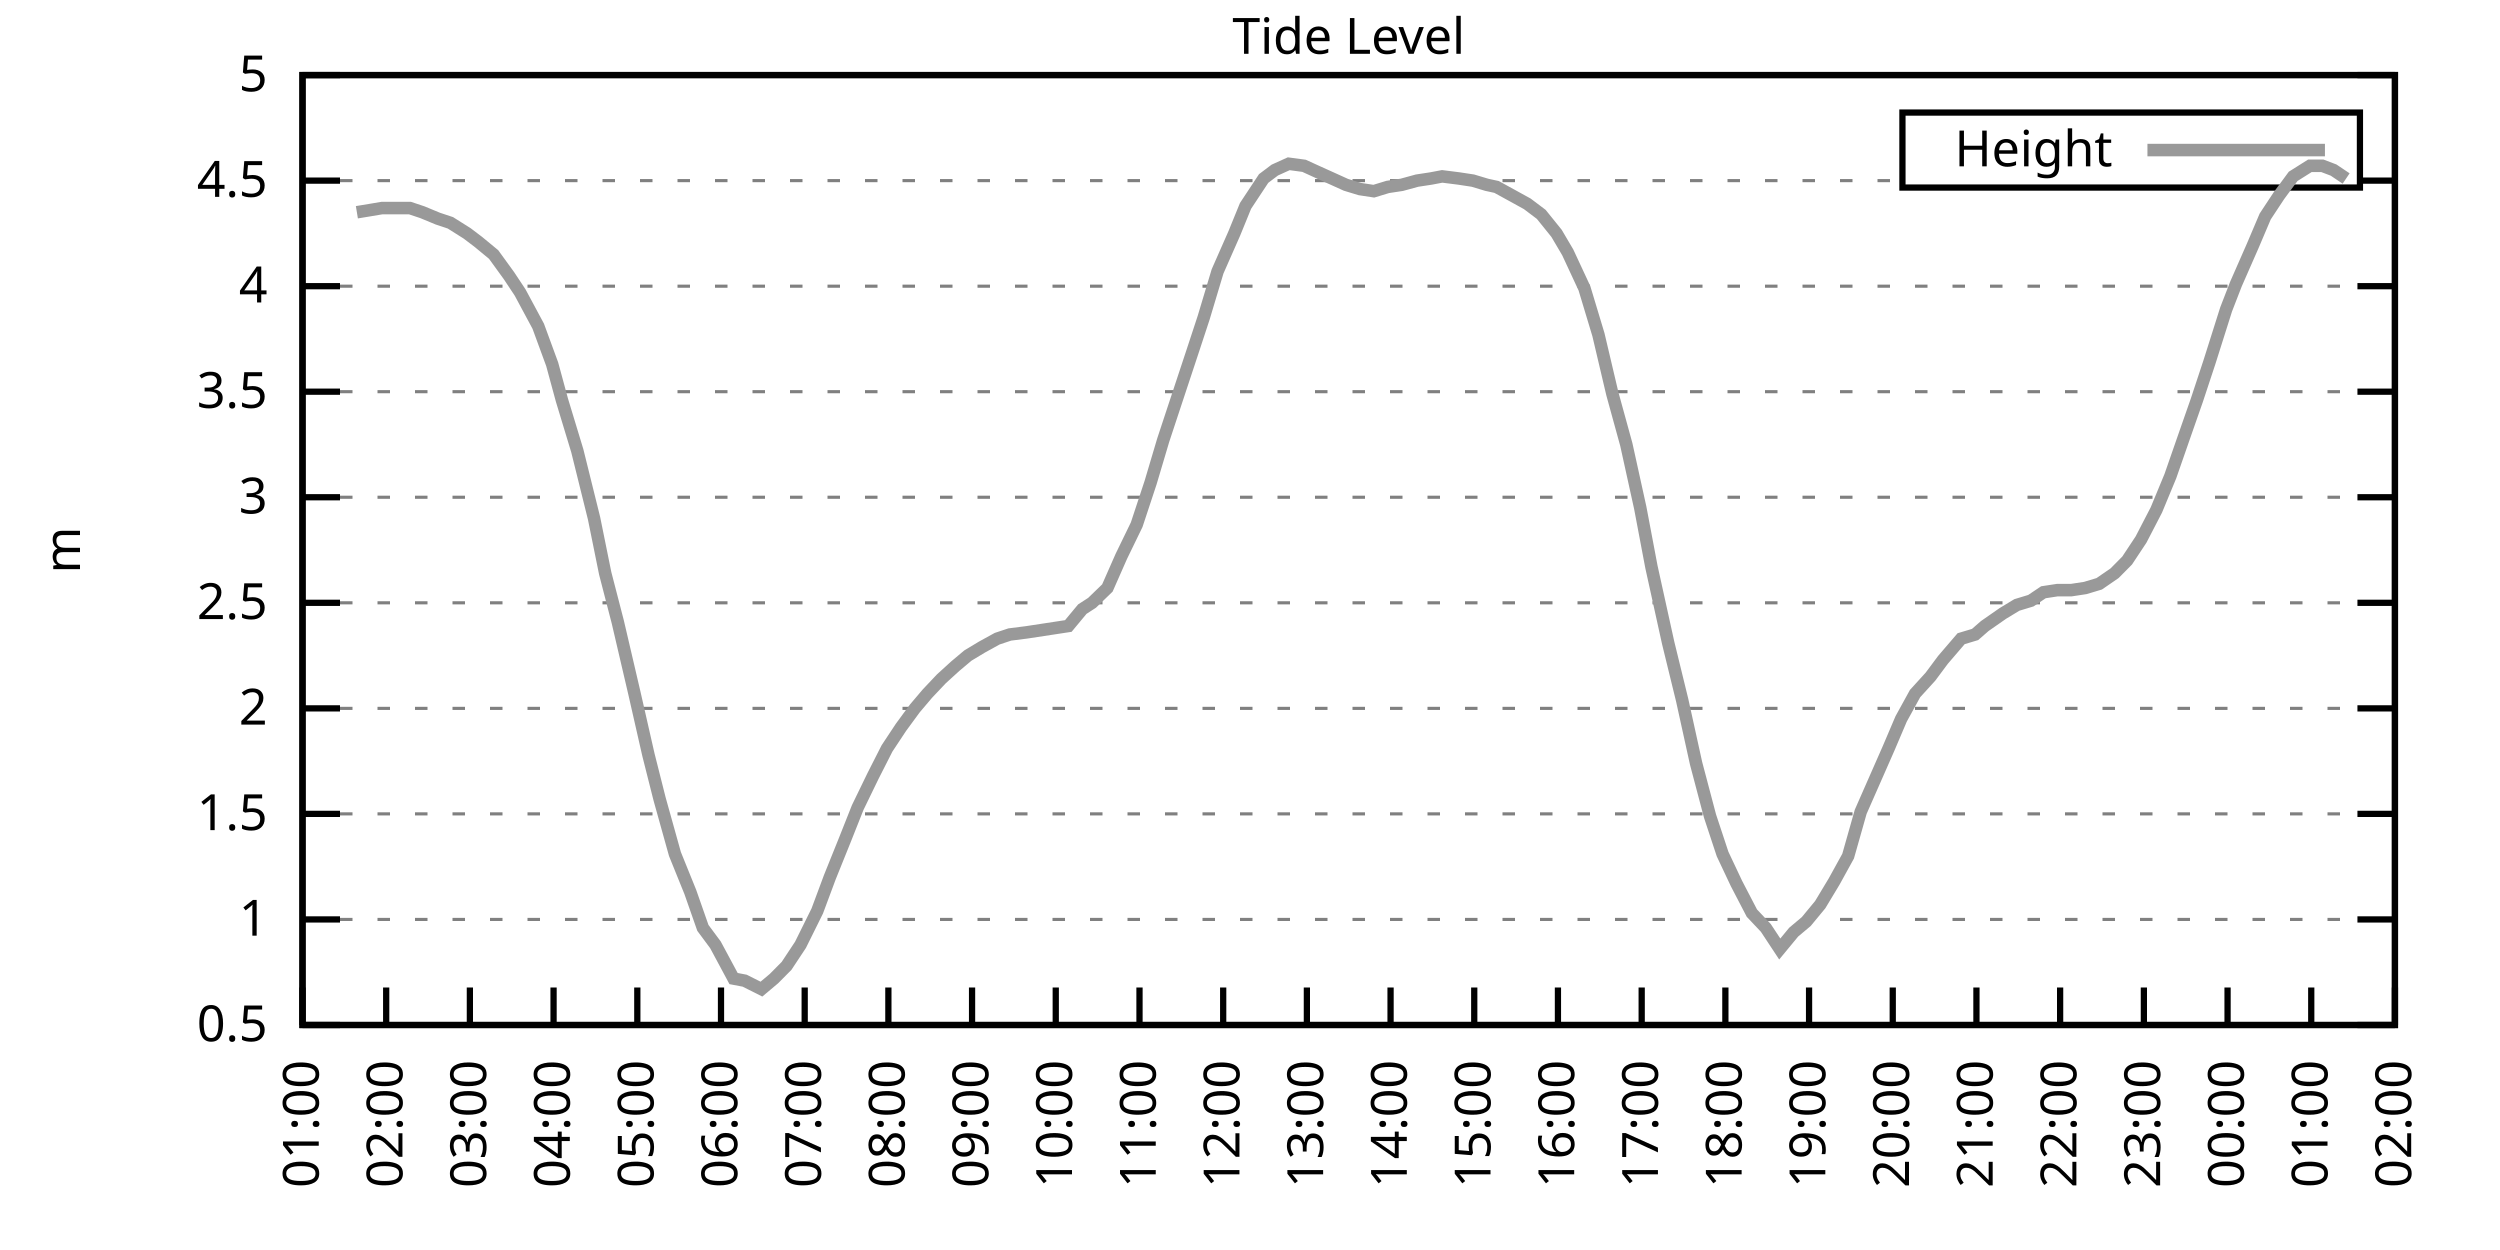
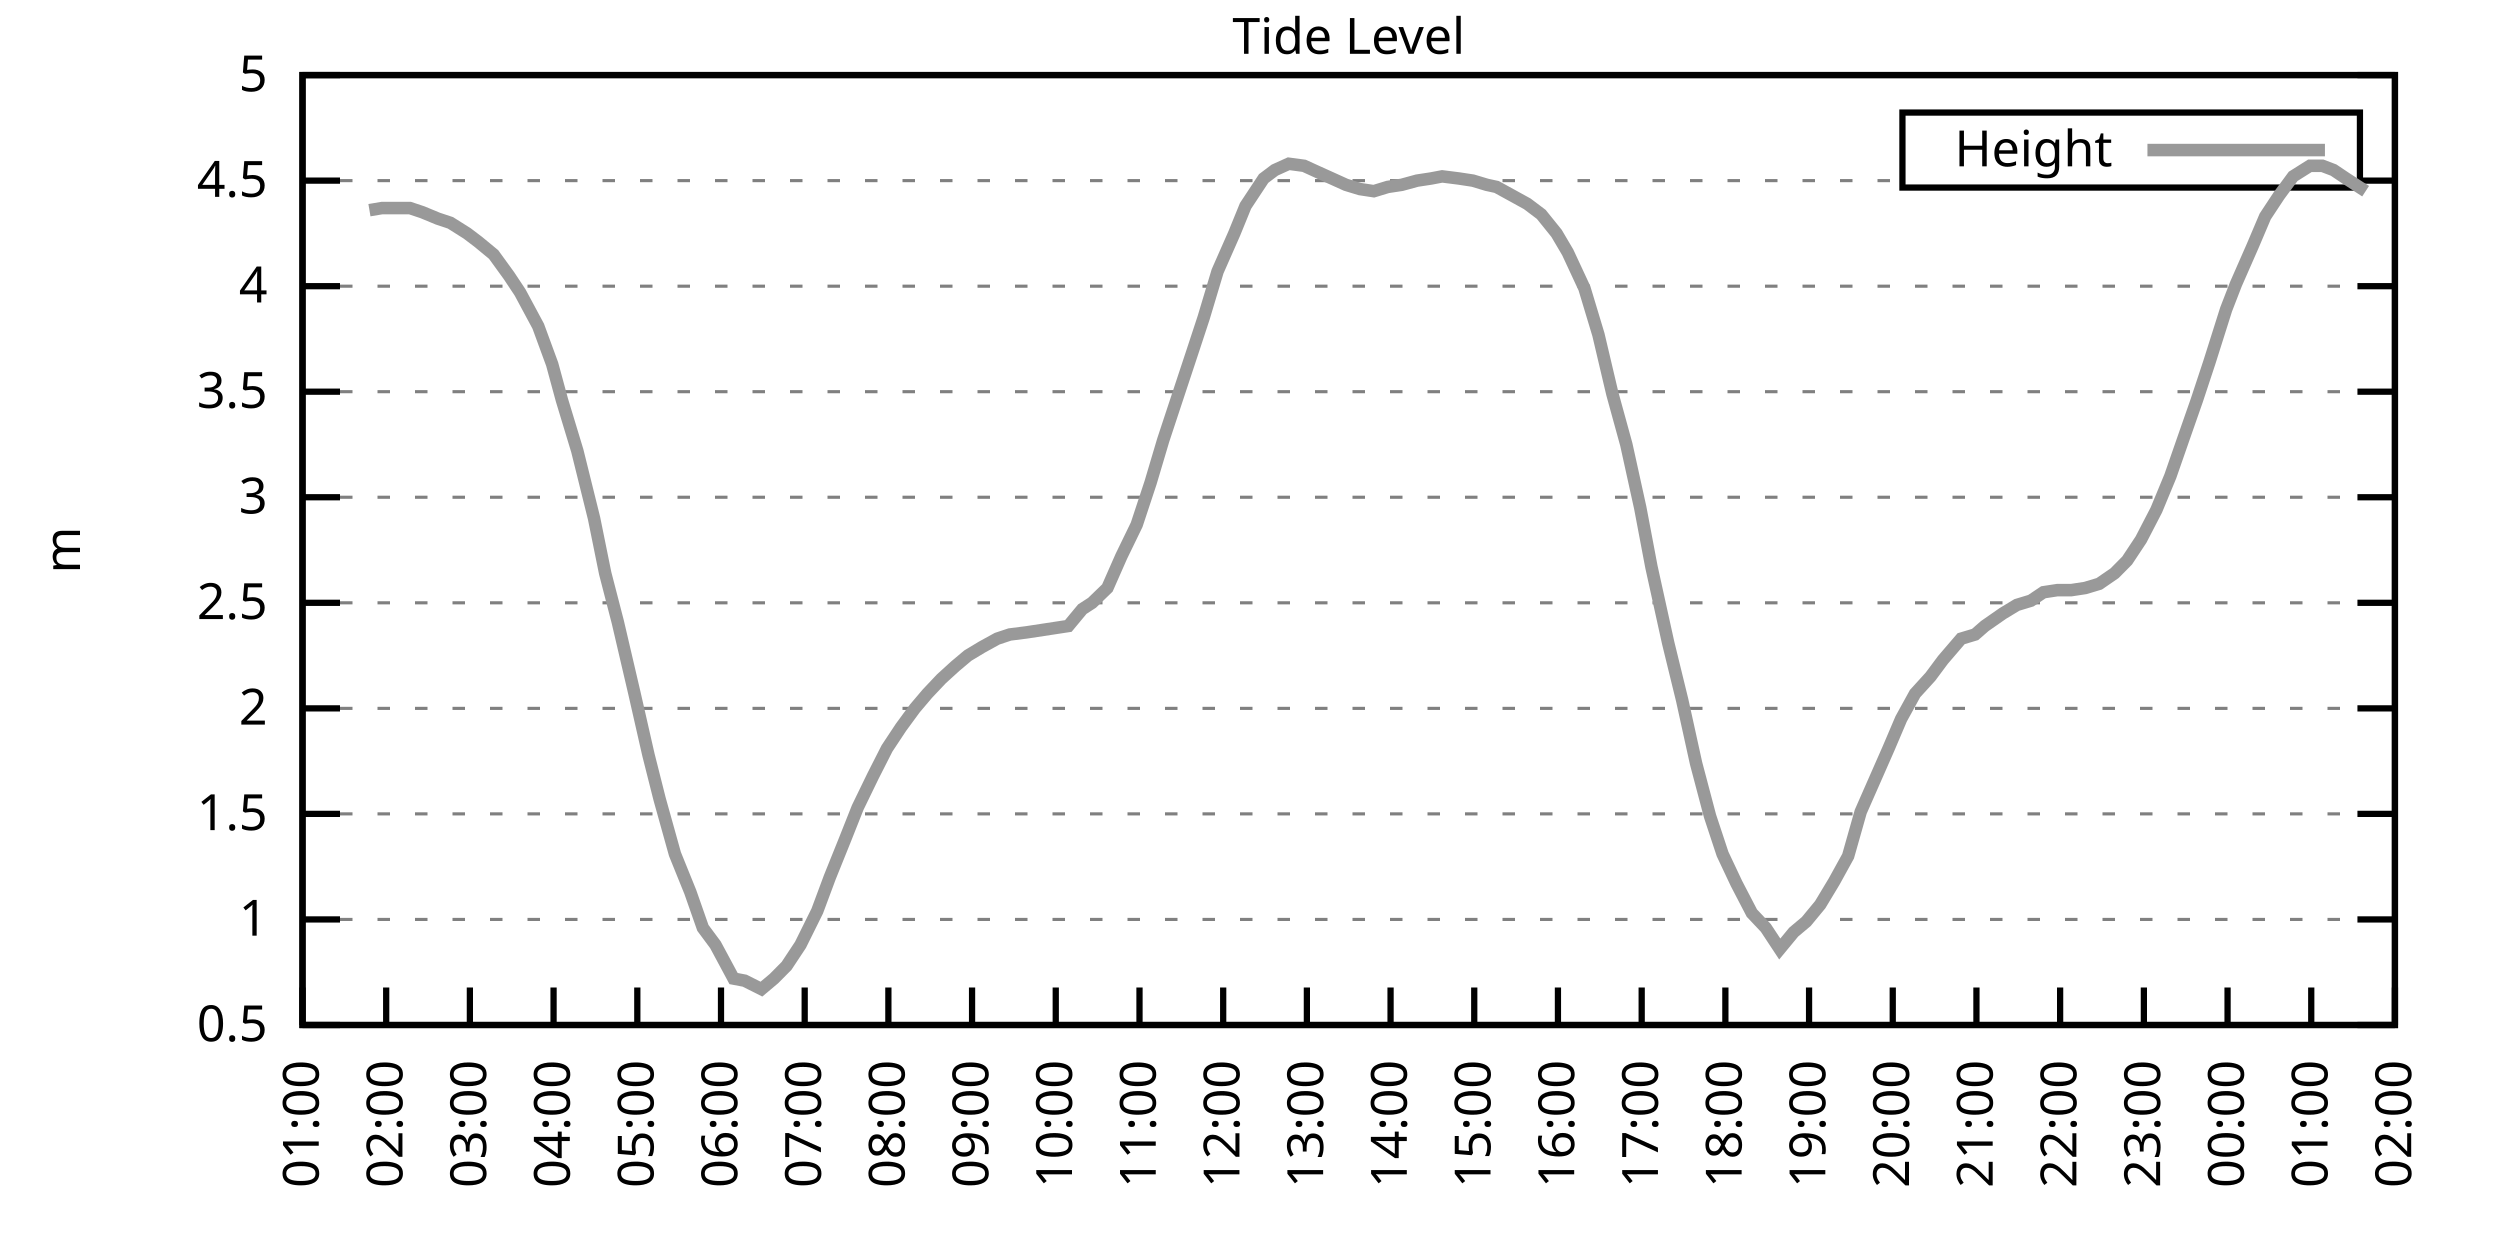
<svg xmlns="http://www.w3.org/2000/svg" xmlns:xlink="http://www.w3.org/1999/xlink" width="400" height="200" viewBox="0 0 400 200">
  <g id="gnuplot_canvas">
    <rect x="0" y="0" width="400" height="200" fill="none" />
    <defs>
      <circle id="gpDot" r="0.5" stroke-width="0.5" stroke="currentColor" />
      <path id="gpPt0" stroke-width="0.333" stroke="currentColor" d="M-1,0 h2 M0,-1 v2" />
      <path id="gpPt1" stroke-width="0.333" stroke="currentColor" d="M-1,-1 L1,1 M1,-1 L-1,1" />
      <path id="gpPt2" stroke-width="0.333" stroke="currentColor" d="M-1,0 L1,0 M0,-1 L0,1 M-1,-1 L1,1 M-1,1 L1,-1" />
      <rect id="gpPt3" stroke-width="0.333" stroke="currentColor" x="-1" y="-1" width="2" height="2" />
      <rect id="gpPt4" stroke-width="0.333" stroke="currentColor" fill="currentColor" x="-1" y="-1" width="2" height="2" />
      <circle id="gpPt5" stroke-width="0.333" stroke="currentColor" cx="0" cy="0" r="1" />
      <use xlink:href="#gpPt5" id="gpPt6" fill="currentColor" stroke="none" />
      <path id="gpPt7" stroke-width="0.333" stroke="currentColor" d="M0,-1.33 L-1.33,0.67 L1.33,0.67 z" />
      <use xlink:href="#gpPt7" id="gpPt8" fill="currentColor" stroke="none" />
      <use xlink:href="#gpPt7" id="gpPt9" stroke="currentColor" transform="rotate(180)" />
      <use xlink:href="#gpPt9" id="gpPt10" fill="currentColor" stroke="none" />
      <use xlink:href="#gpPt3" id="gpPt11" stroke="currentColor" transform="rotate(45)" />
      <use xlink:href="#gpPt11" id="gpPt12" fill="currentColor" stroke="none" />
      <path id="gpPt13" stroke-width="0.333" stroke="currentColor" d="M0,1.330 L1.265,0.411 L0.782,-1.067 L-0.782,-1.076 L-1.265,0.411 z" />
      <use xlink:href="#gpPt13" id="gpPt14" fill="currentColor" stroke="none" />
      <filter id="textbox" filterUnits="objectBoundingBox" x="0" y="0" height="1" width="1">
        <feFlood flood-color="white" flood-opacity="1" result="bgnd" />
        <feComposite in="SourceGraphic" in2="bgnd" operator="atop" />
      </filter>
      <filter id="greybox" filterUnits="objectBoundingBox" x="0" y="0" height="1" width="1">
        <feFlood flood-color="lightgrey" flood-opacity="1" result="grey" />
        <feComposite in="SourceGraphic" in2="grey" operator="atop" />
      </filter>
    </defs>
    <g fill="none" color="white" stroke="currentColor" stroke-width="1.00" stroke-linecap="butt" stroke-linejoin="miter">
</g>
    <g fill="none" color="black" stroke="currentColor" stroke-width="1.00" stroke-linecap="butt" stroke-linejoin="miter">
      <g stroke="none" shape-rendering="crispEdges">
        <polygon fill="rgb(255, 255, 255)" points="48.40,164.00 383.18,164.00 383.18,12.02 48.40,12.02 " />
      </g>
    </g>
    <g fill="none" color="black" stroke="currentColor" stroke-width="1.00" stroke-linecap="butt" stroke-linejoin="miter">
</g>
    <g fill="none" color="black" stroke="black" stroke-width="0.50" stroke-linecap="butt" stroke-linejoin="miter">
</g>
    <g fill="none" color="gray" stroke="currentColor" stroke-width="0.50" stroke-linecap="butt" stroke-linejoin="miter">
      <path stroke="gray" stroke-dasharray="2,4" class="gridline" d="M48.40,164.00 L383.19,164.00  " />
    </g>
    <g fill="none" color="gray" stroke="gray" stroke-width="1.00" stroke-linecap="butt" stroke-linejoin="miter">
</g>
    <g fill="none" color="black" stroke="currentColor" stroke-width="1.00" stroke-linecap="butt" stroke-linejoin="miter">
      <path stroke="black" d="M48.40,164.00 L54.40,164.00 M383.19,164.00 L377.19,164.00  " />
      <g transform="translate(42.80,166.60)" stroke="none" fill="black" font-family="Sans" font-size="8.00" text-anchor="end">
        <text>
          <tspan font-family="Sans"> 0.5</tspan>
        </text>
      </g>
    </g>
    <g fill="none" color="black" stroke="currentColor" stroke-width="1.00" stroke-linecap="butt" stroke-linejoin="miter">
</g>
    <g fill="none" color="black" stroke="black" stroke-width="0.50" stroke-linecap="butt" stroke-linejoin="miter">
</g>
    <g fill="none" color="gray" stroke="currentColor" stroke-width="0.50" stroke-linecap="butt" stroke-linejoin="miter">
      <path stroke="gray" stroke-dasharray="2,4" class="gridline" d="M48.40,147.11 L383.19,147.11  " />
    </g>
    <g fill="none" color="gray" stroke="gray" stroke-width="1.00" stroke-linecap="butt" stroke-linejoin="miter">
</g>
    <g fill="none" color="black" stroke="currentColor" stroke-width="1.00" stroke-linecap="butt" stroke-linejoin="miter">
      <path stroke="black" d="M48.40,147.11 L54.40,147.11 M383.19,147.11 L377.19,147.11  " />
      <g transform="translate(42.80,149.71)" stroke="none" fill="black" font-family="Sans" font-size="8.00" text-anchor="end">
        <text>
          <tspan font-family="Sans"> 1</tspan>
        </text>
      </g>
    </g>
    <g fill="none" color="black" stroke="currentColor" stroke-width="1.00" stroke-linecap="butt" stroke-linejoin="miter">
</g>
    <g fill="none" color="black" stroke="black" stroke-width="0.50" stroke-linecap="butt" stroke-linejoin="miter">
</g>
    <g fill="none" color="gray" stroke="currentColor" stroke-width="0.50" stroke-linecap="butt" stroke-linejoin="miter">
      <path stroke="gray" stroke-dasharray="2,4" class="gridline" d="M48.40,130.22 L383.19,130.22  " />
    </g>
    <g fill="none" color="gray" stroke="gray" stroke-width="1.00" stroke-linecap="butt" stroke-linejoin="miter">
</g>
    <g fill="none" color="black" stroke="currentColor" stroke-width="1.00" stroke-linecap="butt" stroke-linejoin="miter">
      <path stroke="black" d="M48.40,130.22 L54.40,130.22 M383.19,130.22 L377.19,130.22  " />
      <g transform="translate(42.80,132.82)" stroke="none" fill="black" font-family="Sans" font-size="8.00" text-anchor="end">
        <text>
          <tspan font-family="Sans"> 1.5</tspan>
        </text>
      </g>
    </g>
    <g fill="none" color="black" stroke="currentColor" stroke-width="1.00" stroke-linecap="butt" stroke-linejoin="miter">
</g>
    <g fill="none" color="black" stroke="black" stroke-width="0.50" stroke-linecap="butt" stroke-linejoin="miter">
</g>
    <g fill="none" color="gray" stroke="currentColor" stroke-width="0.50" stroke-linecap="butt" stroke-linejoin="miter">
      <path stroke="gray" stroke-dasharray="2,4" class="gridline" d="M48.40,113.34 L383.19,113.34  " />
    </g>
    <g fill="none" color="gray" stroke="gray" stroke-width="1.00" stroke-linecap="butt" stroke-linejoin="miter">
</g>
    <g fill="none" color="black" stroke="currentColor" stroke-width="1.00" stroke-linecap="butt" stroke-linejoin="miter">
      <path stroke="black" d="M48.40,113.34 L54.40,113.34 M383.19,113.34 L377.19,113.34  " />
      <g transform="translate(42.80,115.94)" stroke="none" fill="black" font-family="Sans" font-size="8.00" text-anchor="end">
        <text>
          <tspan font-family="Sans"> 2</tspan>
        </text>
      </g>
    </g>
    <g fill="none" color="black" stroke="currentColor" stroke-width="1.00" stroke-linecap="butt" stroke-linejoin="miter">
</g>
    <g fill="none" color="black" stroke="black" stroke-width="0.50" stroke-linecap="butt" stroke-linejoin="miter">
</g>
    <g fill="none" color="gray" stroke="currentColor" stroke-width="0.50" stroke-linecap="butt" stroke-linejoin="miter">
      <path stroke="gray" stroke-dasharray="2,4" class="gridline" d="M48.40,96.45 L383.19,96.45  " />
    </g>
    <g fill="none" color="gray" stroke="gray" stroke-width="1.00" stroke-linecap="butt" stroke-linejoin="miter">
</g>
    <g fill="none" color="black" stroke="currentColor" stroke-width="1.00" stroke-linecap="butt" stroke-linejoin="miter">
      <path stroke="black" d="M48.40,96.45 L54.40,96.45 M383.19,96.45 L377.19,96.45  " />
      <g transform="translate(42.80,99.05)" stroke="none" fill="black" font-family="Sans" font-size="8.00" text-anchor="end">
        <text>
          <tspan font-family="Sans"> 2.5</tspan>
        </text>
      </g>
    </g>
    <g fill="none" color="black" stroke="currentColor" stroke-width="1.00" stroke-linecap="butt" stroke-linejoin="miter">
</g>
    <g fill="none" color="black" stroke="black" stroke-width="0.50" stroke-linecap="butt" stroke-linejoin="miter">
</g>
    <g fill="none" color="gray" stroke="currentColor" stroke-width="0.50" stroke-linecap="butt" stroke-linejoin="miter">
      <path stroke="gray" stroke-dasharray="2,4" class="gridline" d="M48.40,79.56 L383.19,79.56  " />
    </g>
    <g fill="none" color="gray" stroke="gray" stroke-width="1.00" stroke-linecap="butt" stroke-linejoin="miter">
</g>
    <g fill="none" color="black" stroke="currentColor" stroke-width="1.00" stroke-linecap="butt" stroke-linejoin="miter">
      <path stroke="black" d="M48.40,79.56 L54.40,79.56 M383.19,79.56 L377.19,79.56  " />
      <g transform="translate(42.80,82.16)" stroke="none" fill="black" font-family="Sans" font-size="8.00" text-anchor="end">
        <text>
          <tspan font-family="Sans"> 3</tspan>
        </text>
      </g>
    </g>
    <g fill="none" color="black" stroke="currentColor" stroke-width="1.00" stroke-linecap="butt" stroke-linejoin="miter">
</g>
    <g fill="none" color="black" stroke="black" stroke-width="0.50" stroke-linecap="butt" stroke-linejoin="miter">
</g>
    <g fill="none" color="gray" stroke="currentColor" stroke-width="0.50" stroke-linecap="butt" stroke-linejoin="miter">
      <path stroke="gray" stroke-dasharray="2,4" class="gridline" d="M48.40,62.67 L383.19,62.67  " />
    </g>
    <g fill="none" color="gray" stroke="gray" stroke-width="1.00" stroke-linecap="butt" stroke-linejoin="miter">
</g>
    <g fill="none" color="black" stroke="currentColor" stroke-width="1.00" stroke-linecap="butt" stroke-linejoin="miter">
      <path stroke="black" d="M48.40,62.67 L54.40,62.67 M383.19,62.67 L377.19,62.67  " />
      <g transform="translate(42.80,65.27)" stroke="none" fill="black" font-family="Sans" font-size="8.00" text-anchor="end">
        <text>
          <tspan font-family="Sans"> 3.5</tspan>
        </text>
      </g>
    </g>
    <g fill="none" color="black" stroke="currentColor" stroke-width="1.00" stroke-linecap="butt" stroke-linejoin="miter">
</g>
    <g fill="none" color="black" stroke="black" stroke-width="0.50" stroke-linecap="butt" stroke-linejoin="miter">
</g>
    <g fill="none" color="gray" stroke="currentColor" stroke-width="0.50" stroke-linecap="butt" stroke-linejoin="miter">
      <path stroke="gray" stroke-dasharray="2,4" class="gridline" d="M48.40,45.79 L383.19,45.79  " />
    </g>
    <g fill="none" color="gray" stroke="gray" stroke-width="1.00" stroke-linecap="butt" stroke-linejoin="miter">
</g>
    <g fill="none" color="black" stroke="currentColor" stroke-width="1.00" stroke-linecap="butt" stroke-linejoin="miter">
      <path stroke="black" d="M48.40,45.79 L54.40,45.79 M383.19,45.79 L377.19,45.79  " />
      <g transform="translate(42.80,48.39)" stroke="none" fill="black" font-family="Sans" font-size="8.00" text-anchor="end">
        <text>
          <tspan font-family="Sans"> 4</tspan>
        </text>
      </g>
    </g>
    <g fill="none" color="black" stroke="currentColor" stroke-width="1.00" stroke-linecap="butt" stroke-linejoin="miter">
</g>
    <g fill="none" color="black" stroke="black" stroke-width="0.50" stroke-linecap="butt" stroke-linejoin="miter">
</g>
    <g fill="none" color="gray" stroke="currentColor" stroke-width="0.50" stroke-linecap="butt" stroke-linejoin="miter">
      <path stroke="gray" stroke-dasharray="2,4" class="gridline" d="M48.40,28.90 L304.39,28.90 M377.59,28.90 L383.19,28.90  " />
    </g>
    <g fill="none" color="gray" stroke="gray" stroke-width="1.00" stroke-linecap="butt" stroke-linejoin="miter">
</g>
    <g fill="none" color="black" stroke="currentColor" stroke-width="1.00" stroke-linecap="butt" stroke-linejoin="miter">
      <path stroke="black" d="M48.40,28.90 L54.40,28.90 M383.19,28.90 L377.19,28.90  " />
      <g transform="translate(42.80,31.50)" stroke="none" fill="black" font-family="Sans" font-size="8.00" text-anchor="end">
        <text>
          <tspan font-family="Sans"> 4.5</tspan>
        </text>
      </g>
    </g>
    <g fill="none" color="black" stroke="currentColor" stroke-width="1.00" stroke-linecap="butt" stroke-linejoin="miter">
</g>
    <g fill="none" color="black" stroke="black" stroke-width="0.50" stroke-linecap="butt" stroke-linejoin="miter">
</g>
    <g fill="none" color="gray" stroke="currentColor" stroke-width="0.50" stroke-linecap="butt" stroke-linejoin="miter">
      <path stroke="gray" stroke-dasharray="2,4" class="gridline" d="M48.40,12.01 L383.19,12.01  " />
    </g>
    <g fill="none" color="gray" stroke="gray" stroke-width="1.00" stroke-linecap="butt" stroke-linejoin="miter">
</g>
    <g fill="none" color="black" stroke="currentColor" stroke-width="1.00" stroke-linecap="butt" stroke-linejoin="miter">
      <path stroke="black" d="M48.40,12.01 L54.40,12.01 M383.19,12.01 L377.19,12.01  " />
      <g transform="translate(42.80,14.61)" stroke="none" fill="black" font-family="Sans" font-size="8.00" text-anchor="end">
        <text>
          <tspan font-family="Sans"> 5</tspan>
        </text>
      </g>
    </g>
    <g fill="none" color="black" stroke="currentColor" stroke-width="1.00" stroke-linecap="butt" stroke-linejoin="miter">
      <path stroke="black" d="M48.40,164.00 L48.40,158.00  " />
      <g transform="translate(51.00,169.60) rotate(270.00)" stroke="none" fill="black" font-family="Sans" font-size="8.00" text-anchor="end">
        <text>
          <tspan font-family="Sans">01:00</tspan>
        </text>
      </g>
    </g>
    <g fill="none" color="black" stroke="currentColor" stroke-width="1.00" stroke-linecap="butt" stroke-linejoin="miter">
      <path stroke="black" d="M61.79,164.00 L61.79,158.00  " />
      <g transform="translate(64.39,169.60) rotate(270.00)" stroke="none" fill="black" font-family="Sans" font-size="8.00" text-anchor="end">
        <text>
          <tspan font-family="Sans">02:00</tspan>
        </text>
      </g>
    </g>
    <g fill="none" color="black" stroke="currentColor" stroke-width="1.00" stroke-linecap="butt" stroke-linejoin="miter">
      <path stroke="black" d="M75.18,164.00 L75.18,158.00  " />
      <g transform="translate(77.78,169.60) rotate(270.00)" stroke="none" fill="black" font-family="Sans" font-size="8.00" text-anchor="end">
        <text>
          <tspan font-family="Sans">03:00</tspan>
        </text>
      </g>
    </g>
    <g fill="none" color="black" stroke="currentColor" stroke-width="1.00" stroke-linecap="butt" stroke-linejoin="miter">
      <path stroke="black" d="M88.57,164.00 L88.57,158.00  " />
      <g transform="translate(91.17,169.60) rotate(270.00)" stroke="none" fill="black" font-family="Sans" font-size="8.00" text-anchor="end">
        <text>
          <tspan font-family="Sans">04:00</tspan>
        </text>
      </g>
    </g>
    <g fill="none" color="black" stroke="currentColor" stroke-width="1.00" stroke-linecap="butt" stroke-linejoin="miter">
      <path stroke="black" d="M101.97,164.00 L101.97,158.00  " />
      <g transform="translate(104.57,169.60) rotate(270.00)" stroke="none" fill="black" font-family="Sans" font-size="8.00" text-anchor="end">
        <text>
          <tspan font-family="Sans">05:00</tspan>
        </text>
      </g>
    </g>
    <g fill="none" color="black" stroke="currentColor" stroke-width="1.00" stroke-linecap="butt" stroke-linejoin="miter">
      <path stroke="black" d="M115.36,164.00 L115.36,158.00  " />
      <g transform="translate(117.96,169.60) rotate(270.00)" stroke="none" fill="black" font-family="Sans" font-size="8.00" text-anchor="end">
        <text>
          <tspan font-family="Sans">06:00</tspan>
        </text>
      </g>
    </g>
    <g fill="none" color="black" stroke="currentColor" stroke-width="1.00" stroke-linecap="butt" stroke-linejoin="miter">
      <path stroke="black" d="M128.75,164.00 L128.75,158.00  " />
      <g transform="translate(131.35,169.60) rotate(270.00)" stroke="none" fill="black" font-family="Sans" font-size="8.00" text-anchor="end">
        <text>
          <tspan font-family="Sans">07:00</tspan>
        </text>
      </g>
    </g>
    <g fill="none" color="black" stroke="currentColor" stroke-width="1.00" stroke-linecap="butt" stroke-linejoin="miter">
      <path stroke="black" d="M142.14,164.00 L142.14,158.00  " />
      <g transform="translate(144.74,169.60) rotate(270.00)" stroke="none" fill="black" font-family="Sans" font-size="8.00" text-anchor="end">
        <text>
          <tspan font-family="Sans">08:00</tspan>
        </text>
      </g>
    </g>
    <g fill="none" color="black" stroke="currentColor" stroke-width="1.00" stroke-linecap="butt" stroke-linejoin="miter">
      <path stroke="black" d="M155.53,164.00 L155.53,158.00  " />
      <g transform="translate(158.13,169.60) rotate(270.00)" stroke="none" fill="black" font-family="Sans" font-size="8.00" text-anchor="end">
        <text>
          <tspan font-family="Sans">09:00</tspan>
        </text>
      </g>
    </g>
    <g fill="none" color="black" stroke="currentColor" stroke-width="1.00" stroke-linecap="butt" stroke-linejoin="miter">
      <path stroke="black" d="M168.92,164.00 L168.92,158.00  " />
      <g transform="translate(171.52,169.60) rotate(270.00)" stroke="none" fill="black" font-family="Sans" font-size="8.00" text-anchor="end">
        <text>
          <tspan font-family="Sans">10:00</tspan>
        </text>
      </g>
    </g>
    <g fill="none" color="black" stroke="currentColor" stroke-width="1.00" stroke-linecap="butt" stroke-linejoin="miter">
      <path stroke="black" d="M182.32,164.00 L182.32,158.00  " />
      <g transform="translate(184.92,169.60) rotate(270.00)" stroke="none" fill="black" font-family="Sans" font-size="8.00" text-anchor="end">
        <text>
          <tspan font-family="Sans">11:00</tspan>
        </text>
      </g>
    </g>
    <g fill="none" color="black" stroke="currentColor" stroke-width="1.00" stroke-linecap="butt" stroke-linejoin="miter">
      <path stroke="black" d="M195.71,164.00 L195.71,158.00  " />
      <g transform="translate(198.31,169.60) rotate(270.00)" stroke="none" fill="black" font-family="Sans" font-size="8.00" text-anchor="end">
        <text>
          <tspan font-family="Sans">12:00</tspan>
        </text>
      </g>
    </g>
    <g fill="none" color="black" stroke="currentColor" stroke-width="1.00" stroke-linecap="butt" stroke-linejoin="miter">
      <path stroke="black" d="M209.10,164.00 L209.10,158.00  " />
      <g transform="translate(211.70,169.60) rotate(270.00)" stroke="none" fill="black" font-family="Sans" font-size="8.00" text-anchor="end">
        <text>
          <tspan font-family="Sans">13:00</tspan>
        </text>
      </g>
    </g>
    <g fill="none" color="black" stroke="currentColor" stroke-width="1.00" stroke-linecap="butt" stroke-linejoin="miter">
      <path stroke="black" d="M222.49,164.00 L222.49,158.00  " />
      <g transform="translate(225.09,169.60) rotate(270.00)" stroke="none" fill="black" font-family="Sans" font-size="8.00" text-anchor="end">
        <text>
          <tspan font-family="Sans">14:00</tspan>
        </text>
      </g>
    </g>
    <g fill="none" color="black" stroke="currentColor" stroke-width="1.00" stroke-linecap="butt" stroke-linejoin="miter">
      <path stroke="black" d="M235.88,164.00 L235.88,158.00  " />
      <g transform="translate(238.48,169.60) rotate(270.00)" stroke="none" fill="black" font-family="Sans" font-size="8.00" text-anchor="end">
        <text>
          <tspan font-family="Sans">15:00</tspan>
        </text>
      </g>
    </g>
    <g fill="none" color="black" stroke="currentColor" stroke-width="1.00" stroke-linecap="butt" stroke-linejoin="miter">
      <path stroke="black" d="M249.27,164.00 L249.27,158.00  " />
      <g transform="translate(251.87,169.60) rotate(270.00)" stroke="none" fill="black" font-family="Sans" font-size="8.00" text-anchor="end">
        <text>
          <tspan font-family="Sans">16:00</tspan>
        </text>
      </g>
    </g>
    <g fill="none" color="black" stroke="currentColor" stroke-width="1.00" stroke-linecap="butt" stroke-linejoin="miter">
      <path stroke="black" d="M262.67,164.00 L262.67,158.00  " />
      <g transform="translate(265.27,169.60) rotate(270.00)" stroke="none" fill="black" font-family="Sans" font-size="8.00" text-anchor="end">
        <text>
          <tspan font-family="Sans">17:00</tspan>
        </text>
      </g>
    </g>
    <g fill="none" color="black" stroke="currentColor" stroke-width="1.00" stroke-linecap="butt" stroke-linejoin="miter">
      <path stroke="black" d="M276.06,164.00 L276.06,158.00  " />
      <g transform="translate(278.66,169.60) rotate(270.00)" stroke="none" fill="black" font-family="Sans" font-size="8.00" text-anchor="end">
        <text>
          <tspan font-family="Sans">18:00</tspan>
        </text>
      </g>
    </g>
    <g fill="none" color="black" stroke="currentColor" stroke-width="1.00" stroke-linecap="butt" stroke-linejoin="miter">
      <path stroke="black" d="M289.45,164.00 L289.45,158.00  " />
      <g transform="translate(292.05,169.60) rotate(270.00)" stroke="none" fill="black" font-family="Sans" font-size="8.00" text-anchor="end">
        <text>
          <tspan font-family="Sans">19:00</tspan>
        </text>
      </g>
    </g>
    <g fill="none" color="black" stroke="currentColor" stroke-width="1.00" stroke-linecap="butt" stroke-linejoin="miter">
      <path stroke="black" d="M302.84,164.00 L302.84,158.00  " />
      <g transform="translate(305.44,169.60) rotate(270.00)" stroke="none" fill="black" font-family="Sans" font-size="8.00" text-anchor="end">
        <text>
          <tspan font-family="Sans">20:00</tspan>
        </text>
      </g>
    </g>
    <g fill="none" color="black" stroke="currentColor" stroke-width="1.00" stroke-linecap="butt" stroke-linejoin="miter">
      <path stroke="black" d="M316.23,164.00 L316.23,158.00  " />
      <g transform="translate(318.83,169.60) rotate(270.00)" stroke="none" fill="black" font-family="Sans" font-size="8.00" text-anchor="end">
        <text>
          <tspan font-family="Sans">21:00</tspan>
        </text>
      </g>
    </g>
    <g fill="none" color="black" stroke="currentColor" stroke-width="1.00" stroke-linecap="butt" stroke-linejoin="miter">
      <path stroke="black" d="M329.62,164.00 L329.62,158.00  " />
      <g transform="translate(332.22,169.60) rotate(270.00)" stroke="none" fill="black" font-family="Sans" font-size="8.00" text-anchor="end">
        <text>
          <tspan font-family="Sans">22:00</tspan>
        </text>
      </g>
    </g>
    <g fill="none" color="black" stroke="currentColor" stroke-width="1.00" stroke-linecap="butt" stroke-linejoin="miter">
      <path stroke="black" d="M343.02,164.00 L343.02,158.00  " />
      <g transform="translate(345.62,169.60) rotate(270.00)" stroke="none" fill="black" font-family="Sans" font-size="8.00" text-anchor="end">
        <text>
          <tspan font-family="Sans">23:00</tspan>
        </text>
      </g>
    </g>
    <g fill="none" color="black" stroke="currentColor" stroke-width="1.00" stroke-linecap="butt" stroke-linejoin="miter">
      <path stroke="black" d="M356.41,164.00 L356.41,158.00  " />
      <g transform="translate(359.01,169.60) rotate(270.00)" stroke="none" fill="black" font-family="Sans" font-size="8.00" text-anchor="end">
        <text>
          <tspan font-family="Sans">00:00</tspan>
        </text>
      </g>
    </g>
    <g fill="none" color="black" stroke="currentColor" stroke-width="1.00" stroke-linecap="butt" stroke-linejoin="miter">
      <path stroke="black" d="M369.80,164.00 L369.80,158.00  " />
      <g transform="translate(372.40,169.60) rotate(270.00)" stroke="none" fill="black" font-family="Sans" font-size="8.00" text-anchor="end">
        <text>
          <tspan font-family="Sans">01:00</tspan>
        </text>
      </g>
    </g>
    <g fill="none" color="black" stroke="currentColor" stroke-width="1.00" stroke-linecap="butt" stroke-linejoin="miter">
      <path stroke="black" d="M383.19,164.00 L383.19,158.00  " />
      <g transform="translate(385.79,169.60) rotate(270.00)" stroke="none" fill="black" font-family="Sans" font-size="8.00" text-anchor="end">
        <text>
          <tspan font-family="Sans">02:00</tspan>
        </text>
      </g>
    </g>
    <g fill="none" color="black" stroke="currentColor" stroke-width="1.00" stroke-linecap="butt" stroke-linejoin="miter">
</g>
    <g fill="none" color="black" stroke="currentColor" stroke-width="1.00" stroke-linecap="butt" stroke-linejoin="miter">
      <path stroke="black" d="M48.40,12.01 L48.40,164.00 L383.19,164.00 L383.19,12.01 L48.40,12.01 Z  " />
    </g>
    <g fill="none" color="black" stroke="currentColor" stroke-width="1.00" stroke-linecap="butt" stroke-linejoin="miter">
</g>
    <g fill="none" color="black" stroke="currentColor" stroke-width="1.00" stroke-linecap="butt" stroke-linejoin="miter">
      <path stroke="black" d="M304.39,30.01 L304.39,18.01 L377.59,18.01 L377.59,30.01 L304.39,30.01 Z  " />
    </g>
    <g id="Tide_level_plot_1">
      <g fill="none" color="white" stroke="black" stroke-width="2.00" stroke-linecap="butt" stroke-linejoin="miter">
</g>
      <g fill="none" color="black" stroke="currentColor" stroke-width="2.00" stroke-linecap="butt" stroke-linejoin="miter">
        <g transform="translate(337.99,26.61)" stroke="none" fill="black" font-family="Sans" font-size="8.00" text-anchor="end">
          <text>
            <tspan font-family="Sans">Height</tspan>
          </text>
        </g>
      </g>
      <g fill="none" color="black" stroke="currentColor" stroke-width="2.00" stroke-linecap="butt" stroke-linejoin="miter">
-         <path stroke="rgb(153, 153, 153)" d="M343.59,24.01 L371.99,24.01 M57.10,33.96 L59.11,33.63 L61.12,33.29 L63.13,33.29 L65.59,33.29 L67.59,33.96   L70.05,34.98 L72.06,35.65 L74.74,37.34 L76.52,38.69 L78.98,40.72 L81.43,44.10 L83.22,46.80 L86.12,52.20   L88.35,58.28 L89.91,64.02 L92.37,72.13 L95.05,82.94 L96.83,91.72 L98.84,99.49 L101.52,110.97 L103.75,120.77   L105.54,127.86 L107.99,136.64 L110.45,142.72 L112.46,148.46 L114.47,151.17 L117.37,156.57 L119.15,156.91 L121.83,158.26   L123.84,156.57 L125.85,154.54 L128.08,151.17 L130.76,145.76 L132.77,140.36 L135.22,134.28 L137.23,129.21 L139.69,124.14   L141.92,119.75 L144.15,116.38 L146.38,113.34 L148.39,110.97 L150.62,108.61 L152.85,106.58 L154.86,104.89 L157.10,103.54   L159.55,102.19 L161.56,101.52 L164.24,101.18 L166.47,100.84 L168.70,100.50 L170.93,100.16 L173.17,97.46 L174.73,96.45   L177.18,94.08 L179.41,89.02 L181.87,83.95 L184.10,77.20 L186.11,70.44 L188.34,63.69 L190.80,56.26 L192.58,50.85   L194.81,43.42 L197.49,37.34 L199.28,32.95 L202.18,28.56 L203.97,27.21 L206.20,26.20 L208.65,26.53 L210.88,27.55   L213.12,28.56 L215.35,29.57 L217.58,30.25 L219.81,30.59 L222.04,29.91 L224.28,29.57 L226.73,28.90 L228.96,28.56   L230.75,28.22 L233.43,28.56 L235.66,28.90 L237.89,29.57 L239.45,29.91 L241.91,31.26 L244.36,32.61 L246.60,34.30   L249.05,37.34 L250.84,40.38 L253.51,46.12 L255.75,53.55 L257.98,63.01 L260.21,71.12 L262.44,81.25 L264.23,90.71   L266.91,102.87 L269.14,111.99 L271.37,122.12 L273.60,130.56 L275.61,136.64 L277.84,141.37 L280.30,146.10 L282.53,148.46   L284.76,151.84 L286.99,149.14 L289.00,147.45 L291.23,144.75 L293.47,141.03 L295.70,136.98 L297.71,129.89 L299.94,124.82   L302.17,119.75 L304.18,115.03 L306.41,110.97 L308.87,108.27 L310.88,105.57 L313.78,102.19 L316.01,101.52 L317.57,100.16   L320.47,98.14 L322.70,96.79 L324.94,96.11 L326.95,94.76 L329.18,94.42 L331.41,94.42 L333.64,94.08 L335.87,93.41   L338.33,91.72 L340.34,89.69 L342.57,86.32 L345.02,81.59 L347.26,76.18 L349.49,69.77 L351.50,64.02 L353.51,57.94   L356.18,49.50 L357.75,45.45 L360.42,39.37 L362.43,34.64 L364.66,31.26 L366.90,28.22 L369.58,26.53 L371.58,26.53   L373.37,27.21 L375.38,28.56  " />
+         <path stroke="rgb(153, 153, 153)" d="M343.59,24.01 L371.99,24.01 M59.11,33.63 L61.12,33.29 L63.13,33.29 L65.59,33.29 L67.59,33.96 L70.05,34.98   L72.06,35.65 L74.74,37.34 L76.52,38.69 L78.98,40.72 L81.43,44.10 L83.22,46.80 L86.12,52.20 L88.35,58.28   L89.91,64.02 L92.37,72.13 L95.05,82.94 L96.83,91.72 L98.84,99.49 L101.52,110.97 L103.75,120.77 L105.54,127.86   L107.99,136.64 L110.45,142.72 L112.46,148.46 L114.47,151.17 L117.37,156.57 L119.15,156.91 L121.83,158.26 L123.84,156.57   L125.85,154.54 L128.08,151.17 L130.76,145.76 L132.77,140.36 L135.22,134.28 L137.23,129.21 L139.69,124.14 L141.92,119.75   L144.15,116.38 L146.38,113.34 L148.39,110.97 L150.62,108.61 L152.85,106.58 L154.86,104.89 L157.10,103.54 L159.55,102.19   L161.56,101.52 L164.24,101.18 L166.47,100.84 L168.70,100.50 L170.93,100.16 L173.17,97.46 L174.73,96.45 L177.18,94.08   L179.41,89.02 L181.87,83.95 L184.10,77.20 L186.11,70.44 L188.34,63.69 L190.80,56.26 L192.58,50.85 L194.81,43.42   L197.49,37.34 L199.28,32.95 L202.18,28.56 L203.97,27.21 L206.20,26.20 L208.65,26.53 L210.88,27.55 L213.12,28.56   L215.35,29.57 L217.58,30.25 L219.81,30.59 L222.04,29.91 L224.28,29.57 L226.73,28.90 L228.96,28.56 L230.75,28.22   L233.43,28.56 L235.66,28.90 L237.89,29.57 L239.45,29.91 L241.91,31.26 L244.36,32.61 L246.60,34.30 L249.05,37.34   L250.84,40.38 L253.51,46.12 L255.75,53.55 L257.98,63.01 L260.21,71.12 L262.44,81.25 L264.23,90.71 L266.91,102.87   L269.14,111.99 L271.37,122.12 L273.60,130.56 L275.61,136.64 L277.84,141.37 L280.30,146.10 L282.53,148.46 L284.76,151.84   L286.99,149.14 L289.00,147.45 L291.23,144.75 L293.47,141.03 L295.70,136.98 L297.71,129.89 L299.94,124.82 L302.17,119.75   L304.18,115.03 L306.41,110.97 L308.87,108.27 L310.88,105.57 L313.78,102.19 L316.01,101.52 L317.57,100.16 L320.47,98.14   L322.70,96.79 L324.94,96.11 L326.95,94.76 L329.18,94.42 L331.41,94.42 L333.64,94.08 L335.87,93.41 L338.33,91.72   L340.34,89.69 L342.57,86.32 L345.02,81.59 L347.26,76.18 L349.49,69.77 L351.50,64.02 L353.51,57.94 L356.18,49.50   L357.75,45.45 L360.42,39.37 L362.43,34.64 L364.66,31.26 L366.90,28.22 L369.58,26.53 L371.58,26.53 L373.37,27.21   L375.38,28.56 L378.50,30.59  " />
      </g>
    </g>
    <g fill="none" color="black" stroke="currentColor" stroke-width="2.00" stroke-linecap="butt" stroke-linejoin="miter">
</g>
    <g fill="none" color="black" stroke="black" stroke-width="1.00" stroke-linecap="butt" stroke-linejoin="miter">
</g>
    <g fill="none" color="black" stroke="currentColor" stroke-width="1.00" stroke-linecap="butt" stroke-linejoin="miter">
      <path stroke="black" d="M48.40,12.01 L48.40,164.00 L383.19,164.00 L383.19,12.01 L48.40,12.01 Z  " />
      <g transform="translate(12.80,88.01) rotate(270.00)" stroke="none" fill="black" font-family="Sans" font-size="8.00" text-anchor="middle">
        <text>
          <tspan font-family="Sans">m</tspan>
        </text>
      </g>
    </g>
    <g fill="none" color="black" stroke="currentColor" stroke-width="1.00" stroke-linecap="butt" stroke-linejoin="miter">
</g>
    <g fill="none" color="black" stroke="currentColor" stroke-width="1.00" stroke-linecap="butt" stroke-linejoin="miter">
      <g transform="translate(215.79,8.61)" stroke="none" fill="black" font-family="Sans" font-size="8.00" text-anchor="middle">
        <text>
          <tspan font-family="Sans">Tide Level</tspan>
        </text>
      </g>
    </g>
    <g fill="none" color="black" stroke="currentColor" stroke-width="1.00" stroke-linecap="butt" stroke-linejoin="miter">
</g>
  </g>
</svg>
